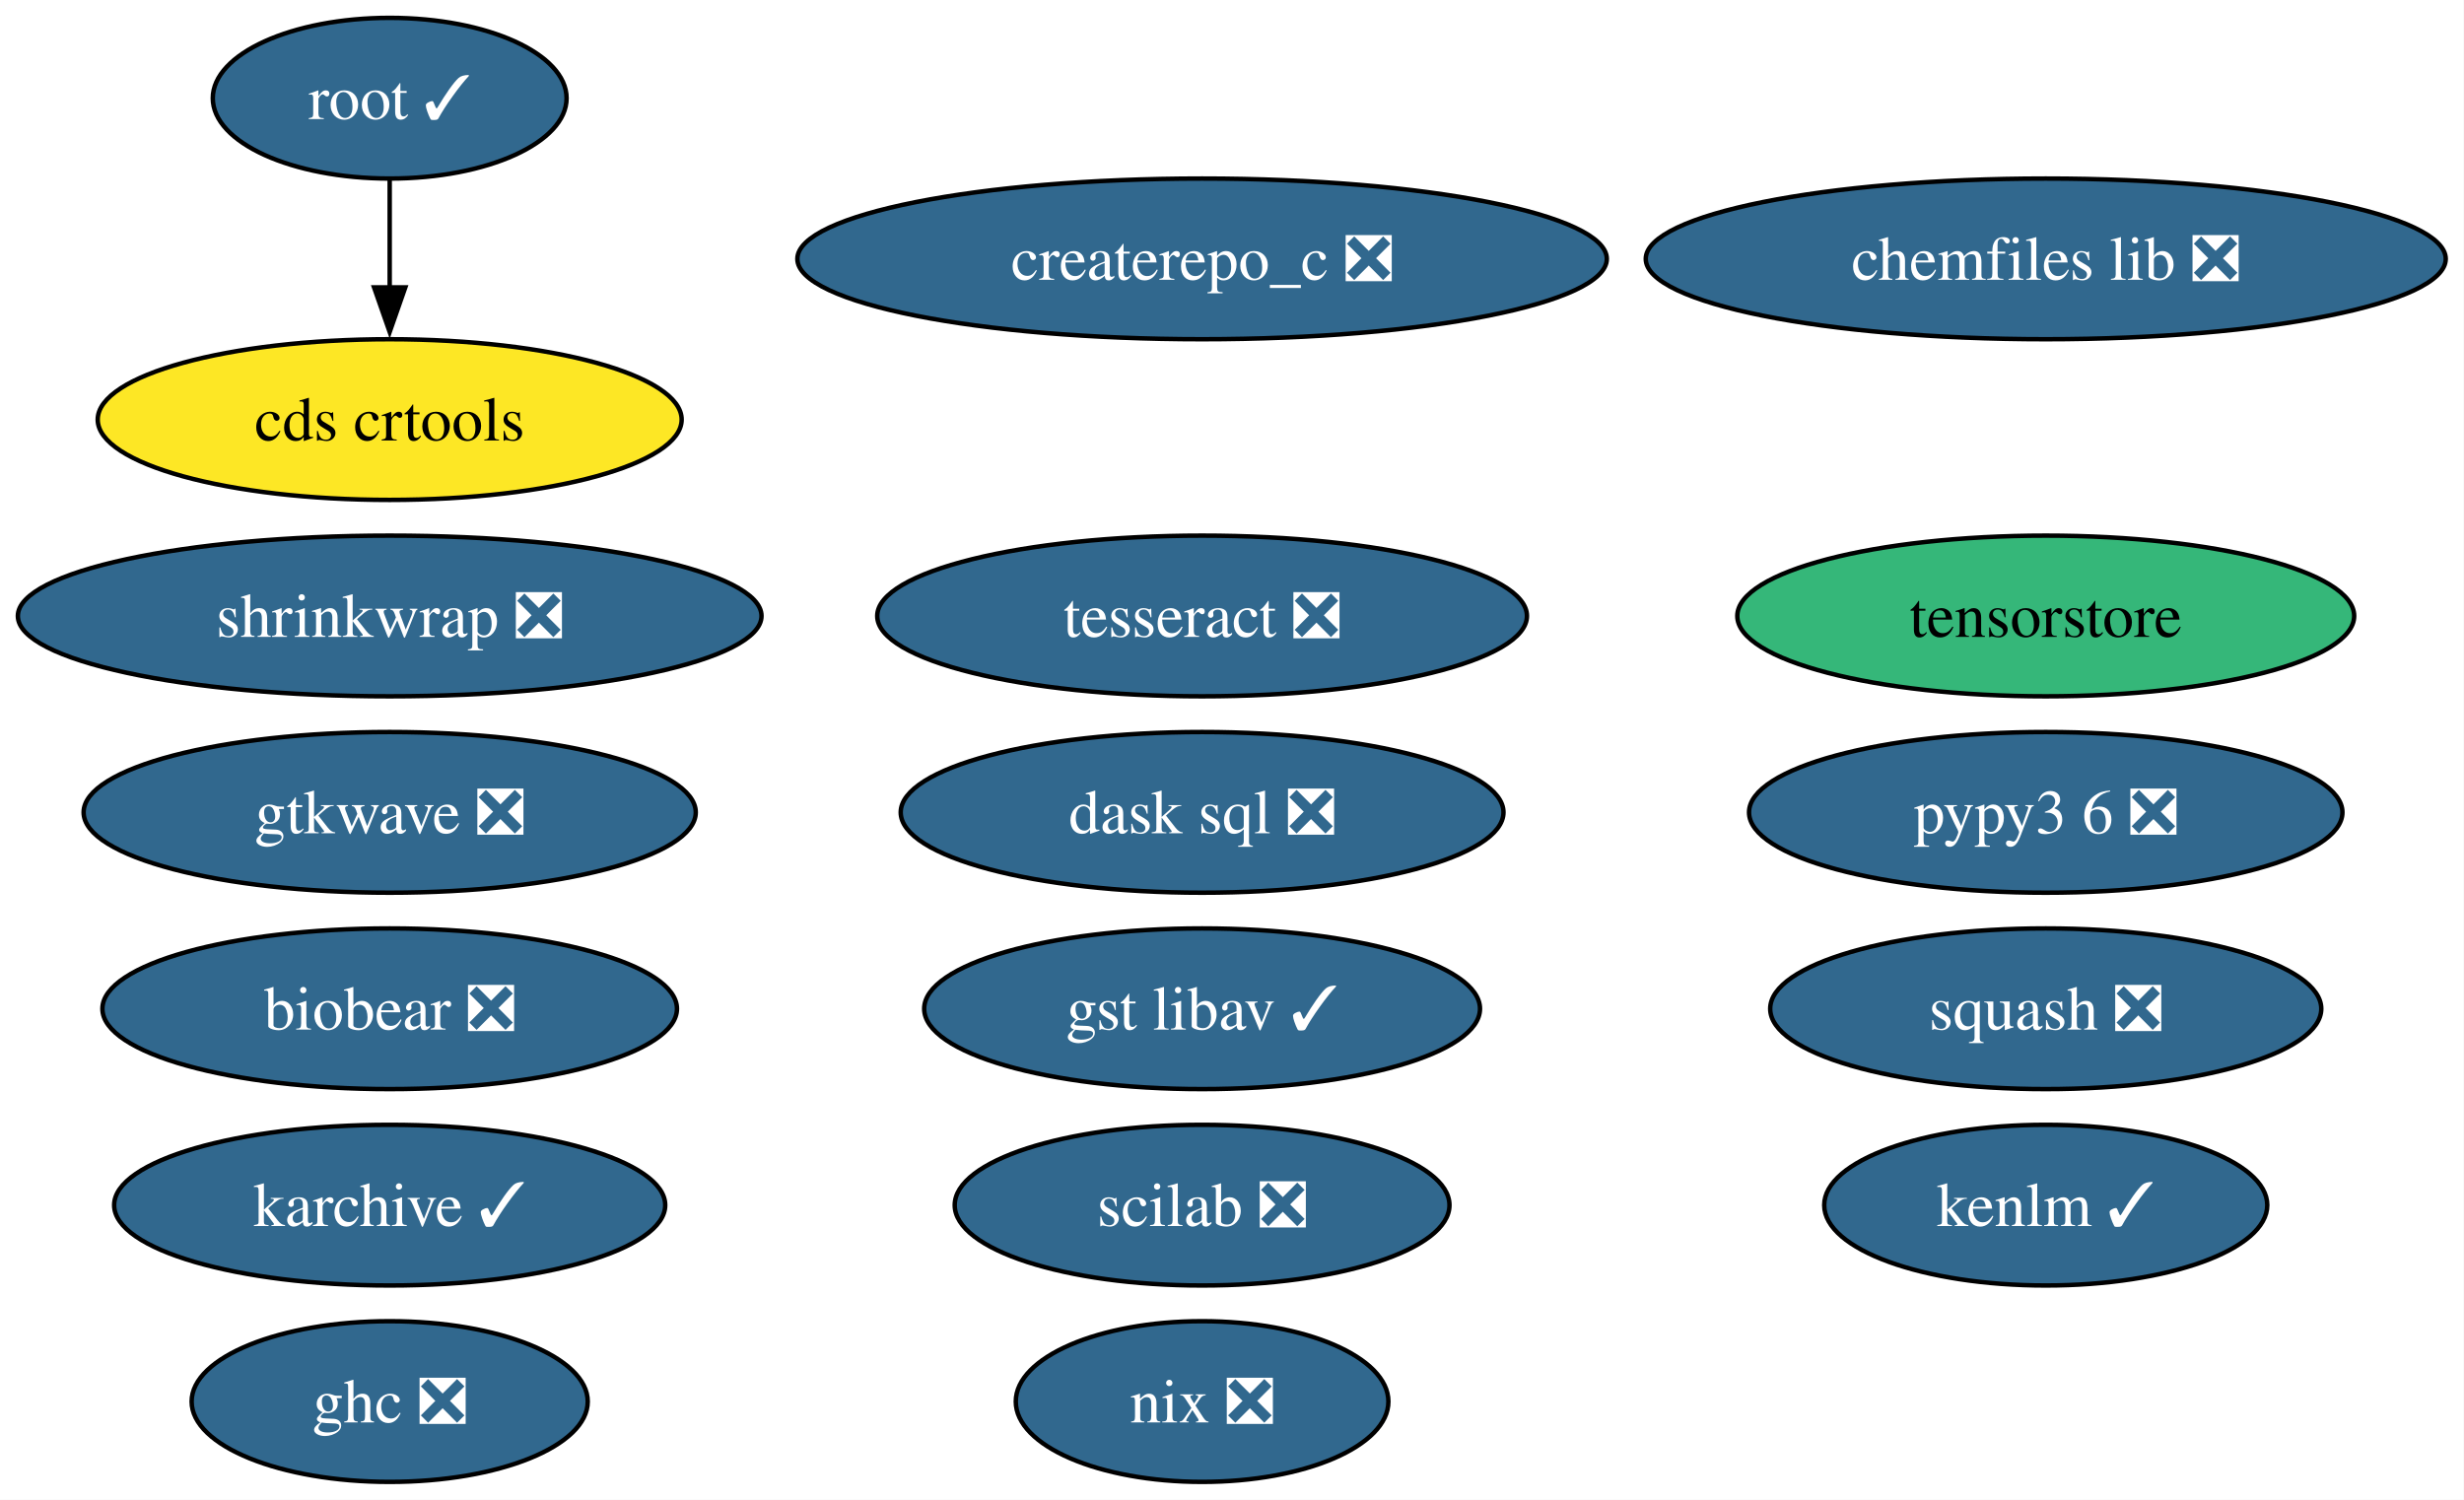
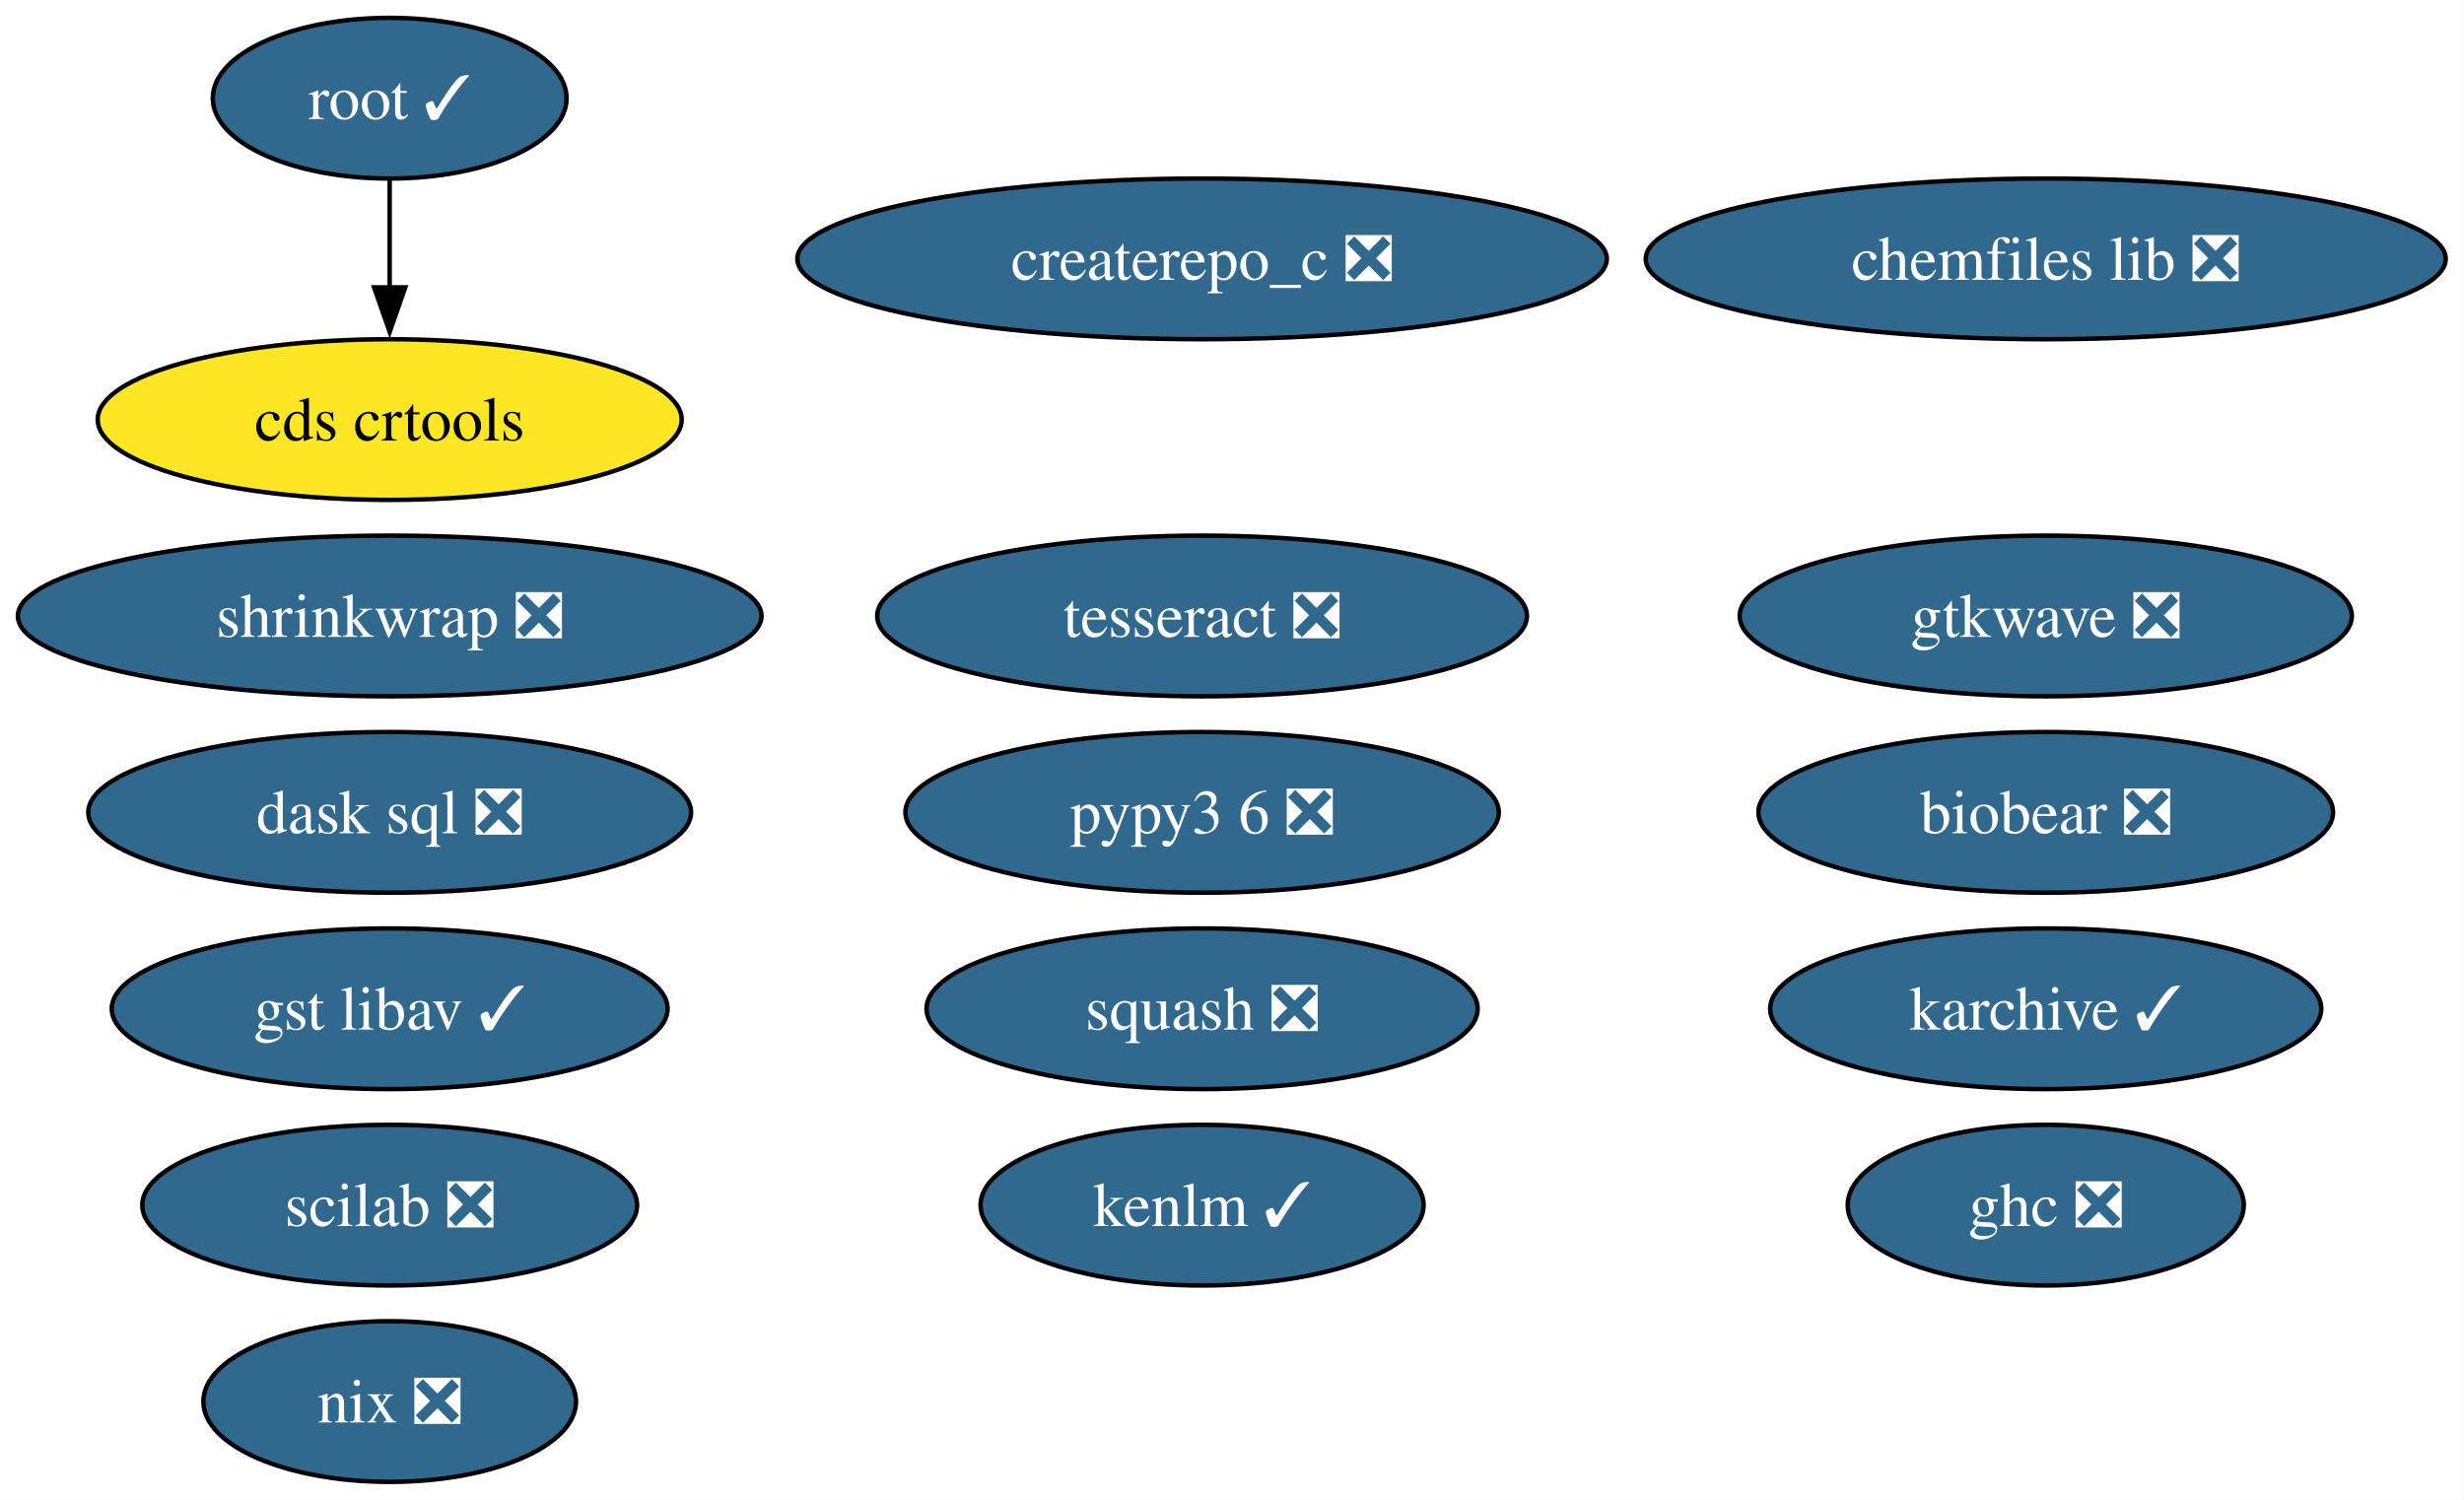
<svg xmlns="http://www.w3.org/2000/svg" xmlns:xlink="http://www.w3.org/1999/xlink" width="552pt" height="336pt" viewBox="0.00 0.00 552.00 336.00">
  <g id="graph0" class="graph" transform="scale(1 1) rotate(0) translate(4 332)">
    <polygon fill="white" stroke="none" points="-4,4 -4,-332 547.91,-332 547.91,4 -4,4" />
    <g id="node1" class="node">
      <g id="a_node1">
        <a xlink:href="https://github.com/conda-forge/chemfiles-lib-feedstock/pull/53" xlink:title="chemfiles lib ❎">
          <ellipse fill="#31688e" stroke="black" cx="454.3" cy="-274" rx="89.61" ry="18" />
          <text xml:space="preserve" text-anchor="middle" x="454.3" y="-269.32" font-family="Times,serif" font-size="14.00" fill="white">chemfiles lib ❎</text>
        </a>
      </g>
    </g>
    <g id="node2" class="node">
      <g id="a_node2">
        <a xlink:href="https://github.com/conda-forge/squash-feedstock/pull/8" xlink:title="squash ❎">
-           <ellipse fill="#31688e" stroke="black" cx="454.3" cy="-106" rx="61.73" ry="18" />
-           <text xml:space="preserve" text-anchor="middle" x="454.3" y="-101.33" font-family="Times,serif" font-size="14.00" fill="white">squash ❎</text>
+           <ellipse fill="#31688e" stroke="black" cx="265.3" cy="-106" rx="61.73" ry="18" />
+           <text xml:space="preserve" text-anchor="middle" x="265.3" y="-101.33" font-family="Times,serif" font-size="14.00" fill="white">squash ❎</text>
        </a>
      </g>
    </g>
    <g id="node3" class="node">
      <g id="a_node3">
        <a xlink:href="https://github.com/conda-forge/tesseract-feedstock/pull/73" xlink:title="tesseract ❎">
          <ellipse fill="#31688e" stroke="black" cx="265.3" cy="-194" rx="72.78" ry="18" />
          <text xml:space="preserve" text-anchor="middle" x="265.3" y="-189.32" font-family="Times,serif" font-size="14.00" fill="white">tesseract ❎</text>
        </a>
      </g>
    </g>
    <g id="node4" class="node">
      <g id="a_node4">
        <a xlink:href="https://github.com/conda-forge/ghc-feedstock/pull/44" xlink:title="ghc ❎">
-           <ellipse fill="#31688e" stroke="black" cx="83.3" cy="-18" rx="44.37" ry="18" />
-           <text xml:space="preserve" text-anchor="middle" x="83.3" y="-13.32" font-family="Times,serif" font-size="14.00" fill="white">ghc ❎</text>
+           <ellipse fill="#31688e" stroke="black" cx="454.3" cy="-62" rx="44.37" ry="18" />
+           <text xml:space="preserve" text-anchor="middle" x="454.3" y="-57.33" font-family="Times,serif" font-size="14.00" fill="white">ghc ❎</text>
        </a>
      </g>
    </g>
    <g id="node5" class="node">
      <g id="a_node5">
        <a xlink:href="https://github.com/conda-forge/root-feedstock/pull/320" xlink:title="root ✓">
          <ellipse fill="#31688e" stroke="black" cx="83.3" cy="-310" rx="39.63" ry="18" />
          <text xml:space="preserve" text-anchor="middle" x="83.3" y="-305.32" font-family="Times,serif" font-size="14.00" fill="white">root ✓</text>
        </a>
      </g>
    </g>
    <g id="node15" class="node">
      <g id="a_node15">
        <a xlink:href="https://github.com/conda-forge/cds-crtools-feedstock" xlink:title="cds crtools">
          <ellipse fill="#fde725" stroke="black" cx="83.3" cy="-238" rx="65.41" ry="18" />
          <text xml:space="preserve" text-anchor="middle" x="83.3" y="-233.32" font-family="Times,serif" font-size="14.00">cds crtools</text>
        </a>
      </g>
    </g>
    <g id="edge1" class="edge">
      <path fill="none" stroke="black" d="M83.3,-291.7C83.3,-284.41 83.3,-275.73 83.3,-267.54" />
      <polygon fill="black" stroke="black" points="86.8,-267.62 83.3,-257.62 79.8,-267.62 86.8,-267.62" />
    </g>
    <g id="node6" class="node">
      <g id="a_node6">
        <a xlink:href="https://github.com/conda-forge/scilab-feedstock/pull/55" xlink:title="scilab ❎">
-           <ellipse fill="#31688e" stroke="black" cx="265.3" cy="-62" rx="55.42" ry="18" />
-           <text xml:space="preserve" text-anchor="middle" x="265.3" y="-57.33" font-family="Times,serif" font-size="14.00" fill="white">scilab ❎</text>
+           <ellipse fill="#31688e" stroke="black" cx="83.3" cy="-62" rx="55.42" ry="18" />
+           <text xml:space="preserve" text-anchor="middle" x="83.3" y="-57.33" font-family="Times,serif" font-size="14.00" fill="white">scilab ❎</text>
        </a>
      </g>
    </g>
    <g id="node7" class="node">
      <g id="a_node7">
        <a xlink:href="https://github.com/conda-forge/pypy3.6-feedstock/pull/122" xlink:title="pypy3 6 ❎">
-           <ellipse fill="#31688e" stroke="black" cx="454.3" cy="-150" rx="66.47" ry="18" />
-           <text xml:space="preserve" text-anchor="middle" x="454.3" y="-145.32" font-family="Times,serif" font-size="14.00" fill="white">pypy3 6 ❎</text>
+           <ellipse fill="#31688e" stroke="black" cx="265.3" cy="-150" rx="66.47" ry="18" />
+           <text xml:space="preserve" text-anchor="middle" x="265.3" y="-145.32" font-family="Times,serif" font-size="14.00" fill="white">pypy3 6 ❎</text>
        </a>
      </g>
    </g>
    <g id="node8" class="node">
      <g id="a_node8">
        <a xlink:href="https://github.com/conda-forge/karchive-feedstock/pull/22" xlink:title="karchive ✓">
-           <ellipse fill="#31688e" stroke="black" cx="83.3" cy="-62" rx="61.73" ry="18" />
-           <text xml:space="preserve" text-anchor="middle" x="83.3" y="-57.33" font-family="Times,serif" font-size="14.00" fill="white">karchive ✓</text>
+           <ellipse fill="#31688e" stroke="black" cx="454.3" cy="-106" rx="61.73" ry="18" />
+           <text xml:space="preserve" text-anchor="middle" x="454.3" y="-101.33" font-family="Times,serif" font-size="14.00" fill="white">karchive ✓</text>
        </a>
      </g>
    </g>
    <g id="node9" class="node">
      <g id="a_node9">
        <a xlink:href="https://github.com/conda-forge/nix-feedstock/pull/27" xlink:title="nix ❎">
-           <ellipse fill="#31688e" stroke="black" cx="265.3" cy="-18" rx="41.74" ry="18" />
-           <text xml:space="preserve" text-anchor="middle" x="265.3" y="-13.32" font-family="Times,serif" font-size="14.00" fill="white">nix ❎</text>
+           <ellipse fill="#31688e" stroke="black" cx="83.3" cy="-18" rx="41.74" ry="18" />
+           <text xml:space="preserve" text-anchor="middle" x="83.3" y="-13.32" font-family="Times,serif" font-size="14.00" fill="white">nix ❎</text>
        </a>
      </g>
    </g>
    <g id="node10" class="node">
      <g id="a_node10">
        <a xlink:href="https://github.com/conda-forge/createrepo_c-feedstock/pull/44" xlink:title="createrepo_c ❎">
          <ellipse fill="#31688e" stroke="black" cx="265.3" cy="-274" rx="90.67" ry="18" />
          <text xml:space="preserve" text-anchor="middle" x="265.3" y="-269.32" font-family="Times,serif" font-size="14.00" fill="white">createrepo_c ❎</text>
        </a>
      </g>
    </g>
    <g id="node11" class="node">
      <g id="a_node11">
        <a xlink:href="https://github.com/conda-forge/dask-sql-feedstock/pull/87" xlink:title="dask sql ❎">
-           <ellipse fill="#31688e" stroke="black" cx="265.3" cy="-150" rx="67.52" ry="18" />
-           <text xml:space="preserve" text-anchor="middle" x="265.3" y="-145.32" font-family="Times,serif" font-size="14.00" fill="white">dask sql ❎</text>
+           <ellipse fill="#31688e" stroke="black" cx="83.3" cy="-150" rx="67.52" ry="18" />
+           <text xml:space="preserve" text-anchor="middle" x="83.3" y="-145.32" font-family="Times,serif" font-size="14.00" fill="white">dask sql ❎</text>
        </a>
      </g>
    </g>
    <g id="node12" class="node">
      <g id="a_node12">
        <a xlink:href="https://github.com/conda-forge/shrinkwrap-feedstock/pull/7" xlink:title="shrinkwrap ❎">
          <ellipse fill="#31688e" stroke="black" cx="83.3" cy="-194" rx="83.3" ry="18" />
          <text xml:space="preserve" text-anchor="middle" x="83.3" y="-189.32" font-family="Times,serif" font-size="14.00" fill="white">shrinkwrap ❎</text>
        </a>
      </g>
    </g>
    <g id="node13" class="node">
      <g id="a_node13">
        <a xlink:href="https://github.com/conda-forge/gtkwave-feedstock/pull/14" xlink:title="gtkwave ❎">
-           <ellipse fill="#31688e" stroke="black" cx="83.3" cy="-150" rx="68.57" ry="18" />
-           <text xml:space="preserve" text-anchor="middle" x="83.3" y="-145.32" font-family="Times,serif" font-size="14.00" fill="white">gtkwave ❎</text>
+           <ellipse fill="#31688e" stroke="black" cx="454.3" cy="-194" rx="68.57" ry="18" />
+           <text xml:space="preserve" text-anchor="middle" x="454.3" y="-189.32" font-family="Times,serif" font-size="14.00" fill="white">gtkwave ❎</text>
        </a>
      </g>
    </g>
    <g id="node14" class="node">
      <g id="a_node14">
        <a xlink:href="https://github.com/conda-forge/gst-libav-feedstock/pull/78" xlink:title="gst libav ✓">
-           <ellipse fill="#31688e" stroke="black" cx="265.3" cy="-106" rx="62.26" ry="18" />
-           <text xml:space="preserve" text-anchor="middle" x="265.3" y="-101.33" font-family="Times,serif" font-size="14.00" fill="white">gst libav ✓</text>
+           <ellipse fill="#31688e" stroke="black" cx="83.3" cy="-106" rx="62.26" ry="18" />
+           <text xml:space="preserve" text-anchor="middle" x="83.3" y="-101.33" font-family="Times,serif" font-size="14.00" fill="white">gst libav ✓</text>
        </a>
      </g>
    </g>
    <g id="node16" class="node">
      <g id="a_node16">
        <a xlink:href="https://github.com/conda-forge/kenlm-feedstock/pull/10" xlink:title="kenlm ✓">
-           <ellipse fill="#31688e" stroke="black" cx="454.3" cy="-62" rx="49.63" ry="18" />
-           <text xml:space="preserve" text-anchor="middle" x="454.3" y="-57.33" font-family="Times,serif" font-size="14.00" fill="white">kenlm ✓</text>
+           <ellipse fill="#31688e" stroke="black" cx="265.3" cy="-62" rx="49.63" ry="18" />
+           <text xml:space="preserve" text-anchor="middle" x="265.3" y="-57.33" font-family="Times,serif" font-size="14.00" fill="white">kenlm ✓</text>
        </a>
      </g>
    </g>
    <g id="node17" class="node">
      <g id="a_node17">
        <a xlink:href="https://github.com/conda-forge/biobear-feedstock/pull/46" xlink:title="biobear ❎">
-           <ellipse fill="#31688e" stroke="black" cx="83.3" cy="-106" rx="64.36" ry="18" />
-           <text xml:space="preserve" text-anchor="middle" x="83.3" y="-101.33" font-family="Times,serif" font-size="14.00" fill="white">biobear ❎</text>
-         </a>
-       </g>
-     </g>
-     <g id="node18" class="node">
-       <g id="a_node18">
-         <a xlink:href="https://github.com/conda-forge/tensorstore-feedstock" xlink:title="tensorstore">
-           <ellipse fill="#35b779" stroke="black" cx="454.3" cy="-194" rx="69.1" ry="18" />
-           <text xml:space="preserve" text-anchor="middle" x="454.3" y="-189.32" font-family="Times,serif" font-size="14.00">tensorstore</text>
+           <ellipse fill="#31688e" stroke="black" cx="454.3" cy="-150" rx="64.36" ry="18" />
+           <text xml:space="preserve" text-anchor="middle" x="454.3" y="-145.32" font-family="Times,serif" font-size="14.00" fill="white">biobear ❎</text>
        </a>
      </g>
    </g>
  </g>
</svg>
